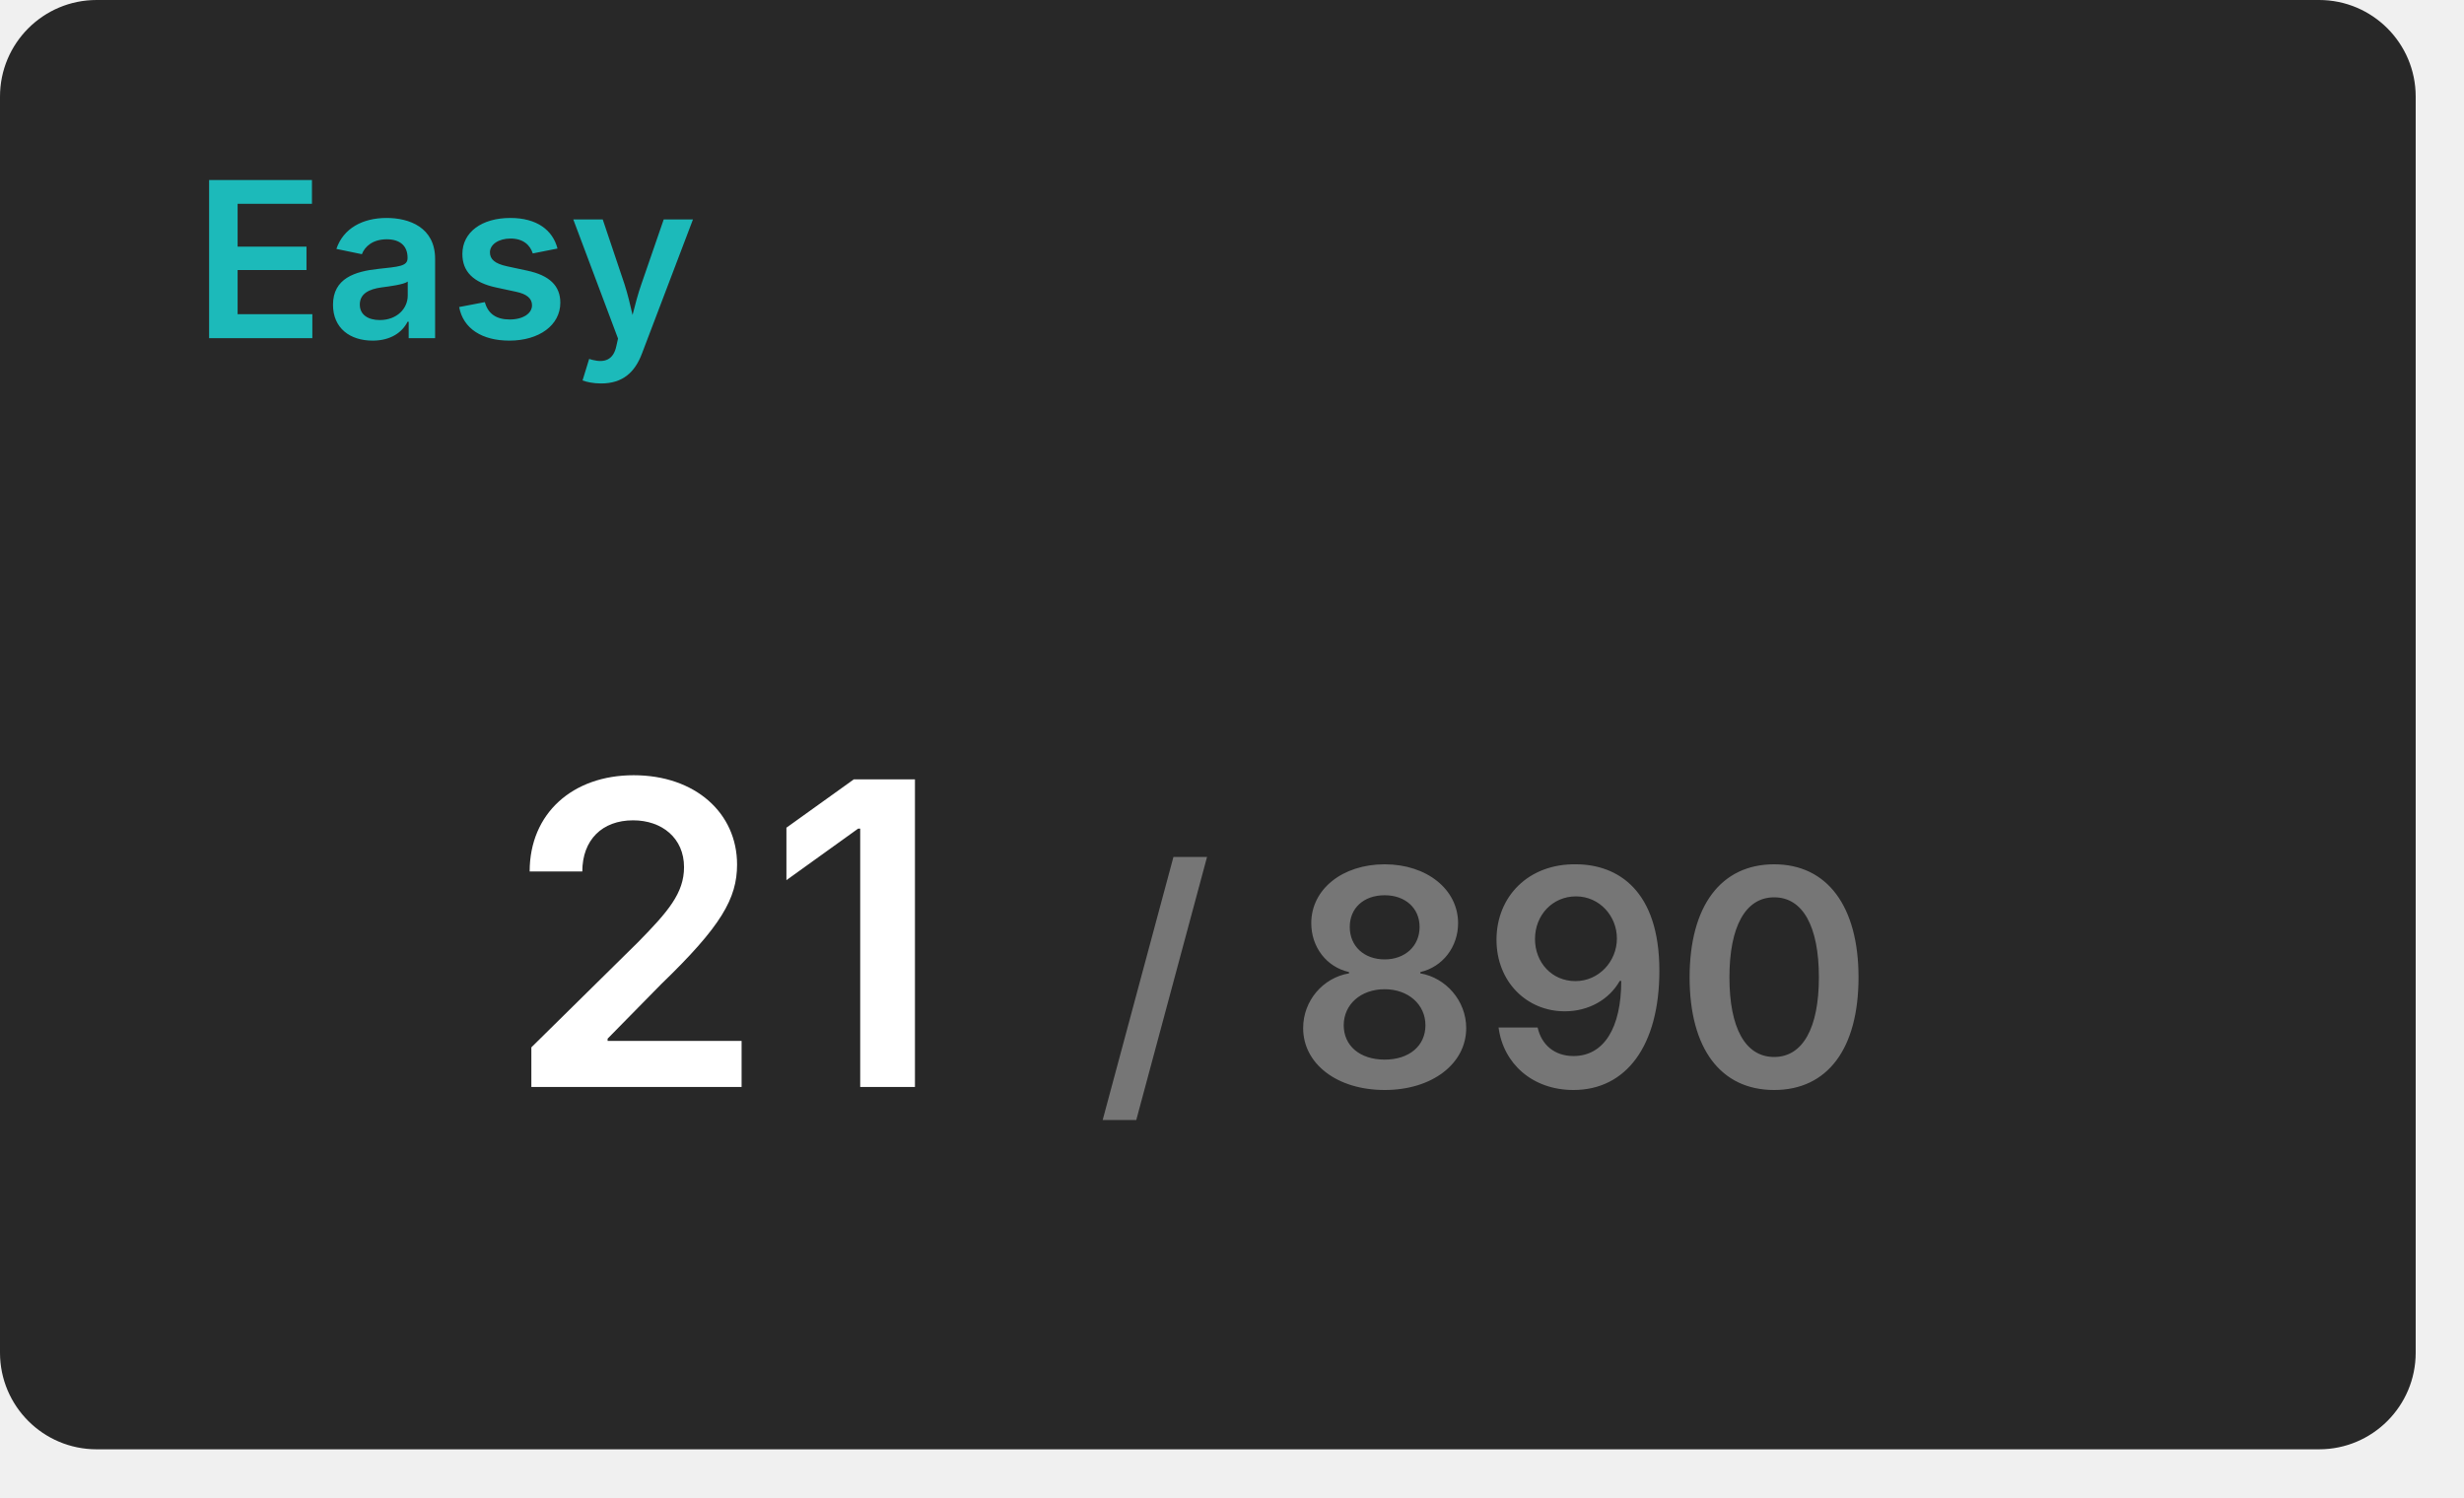
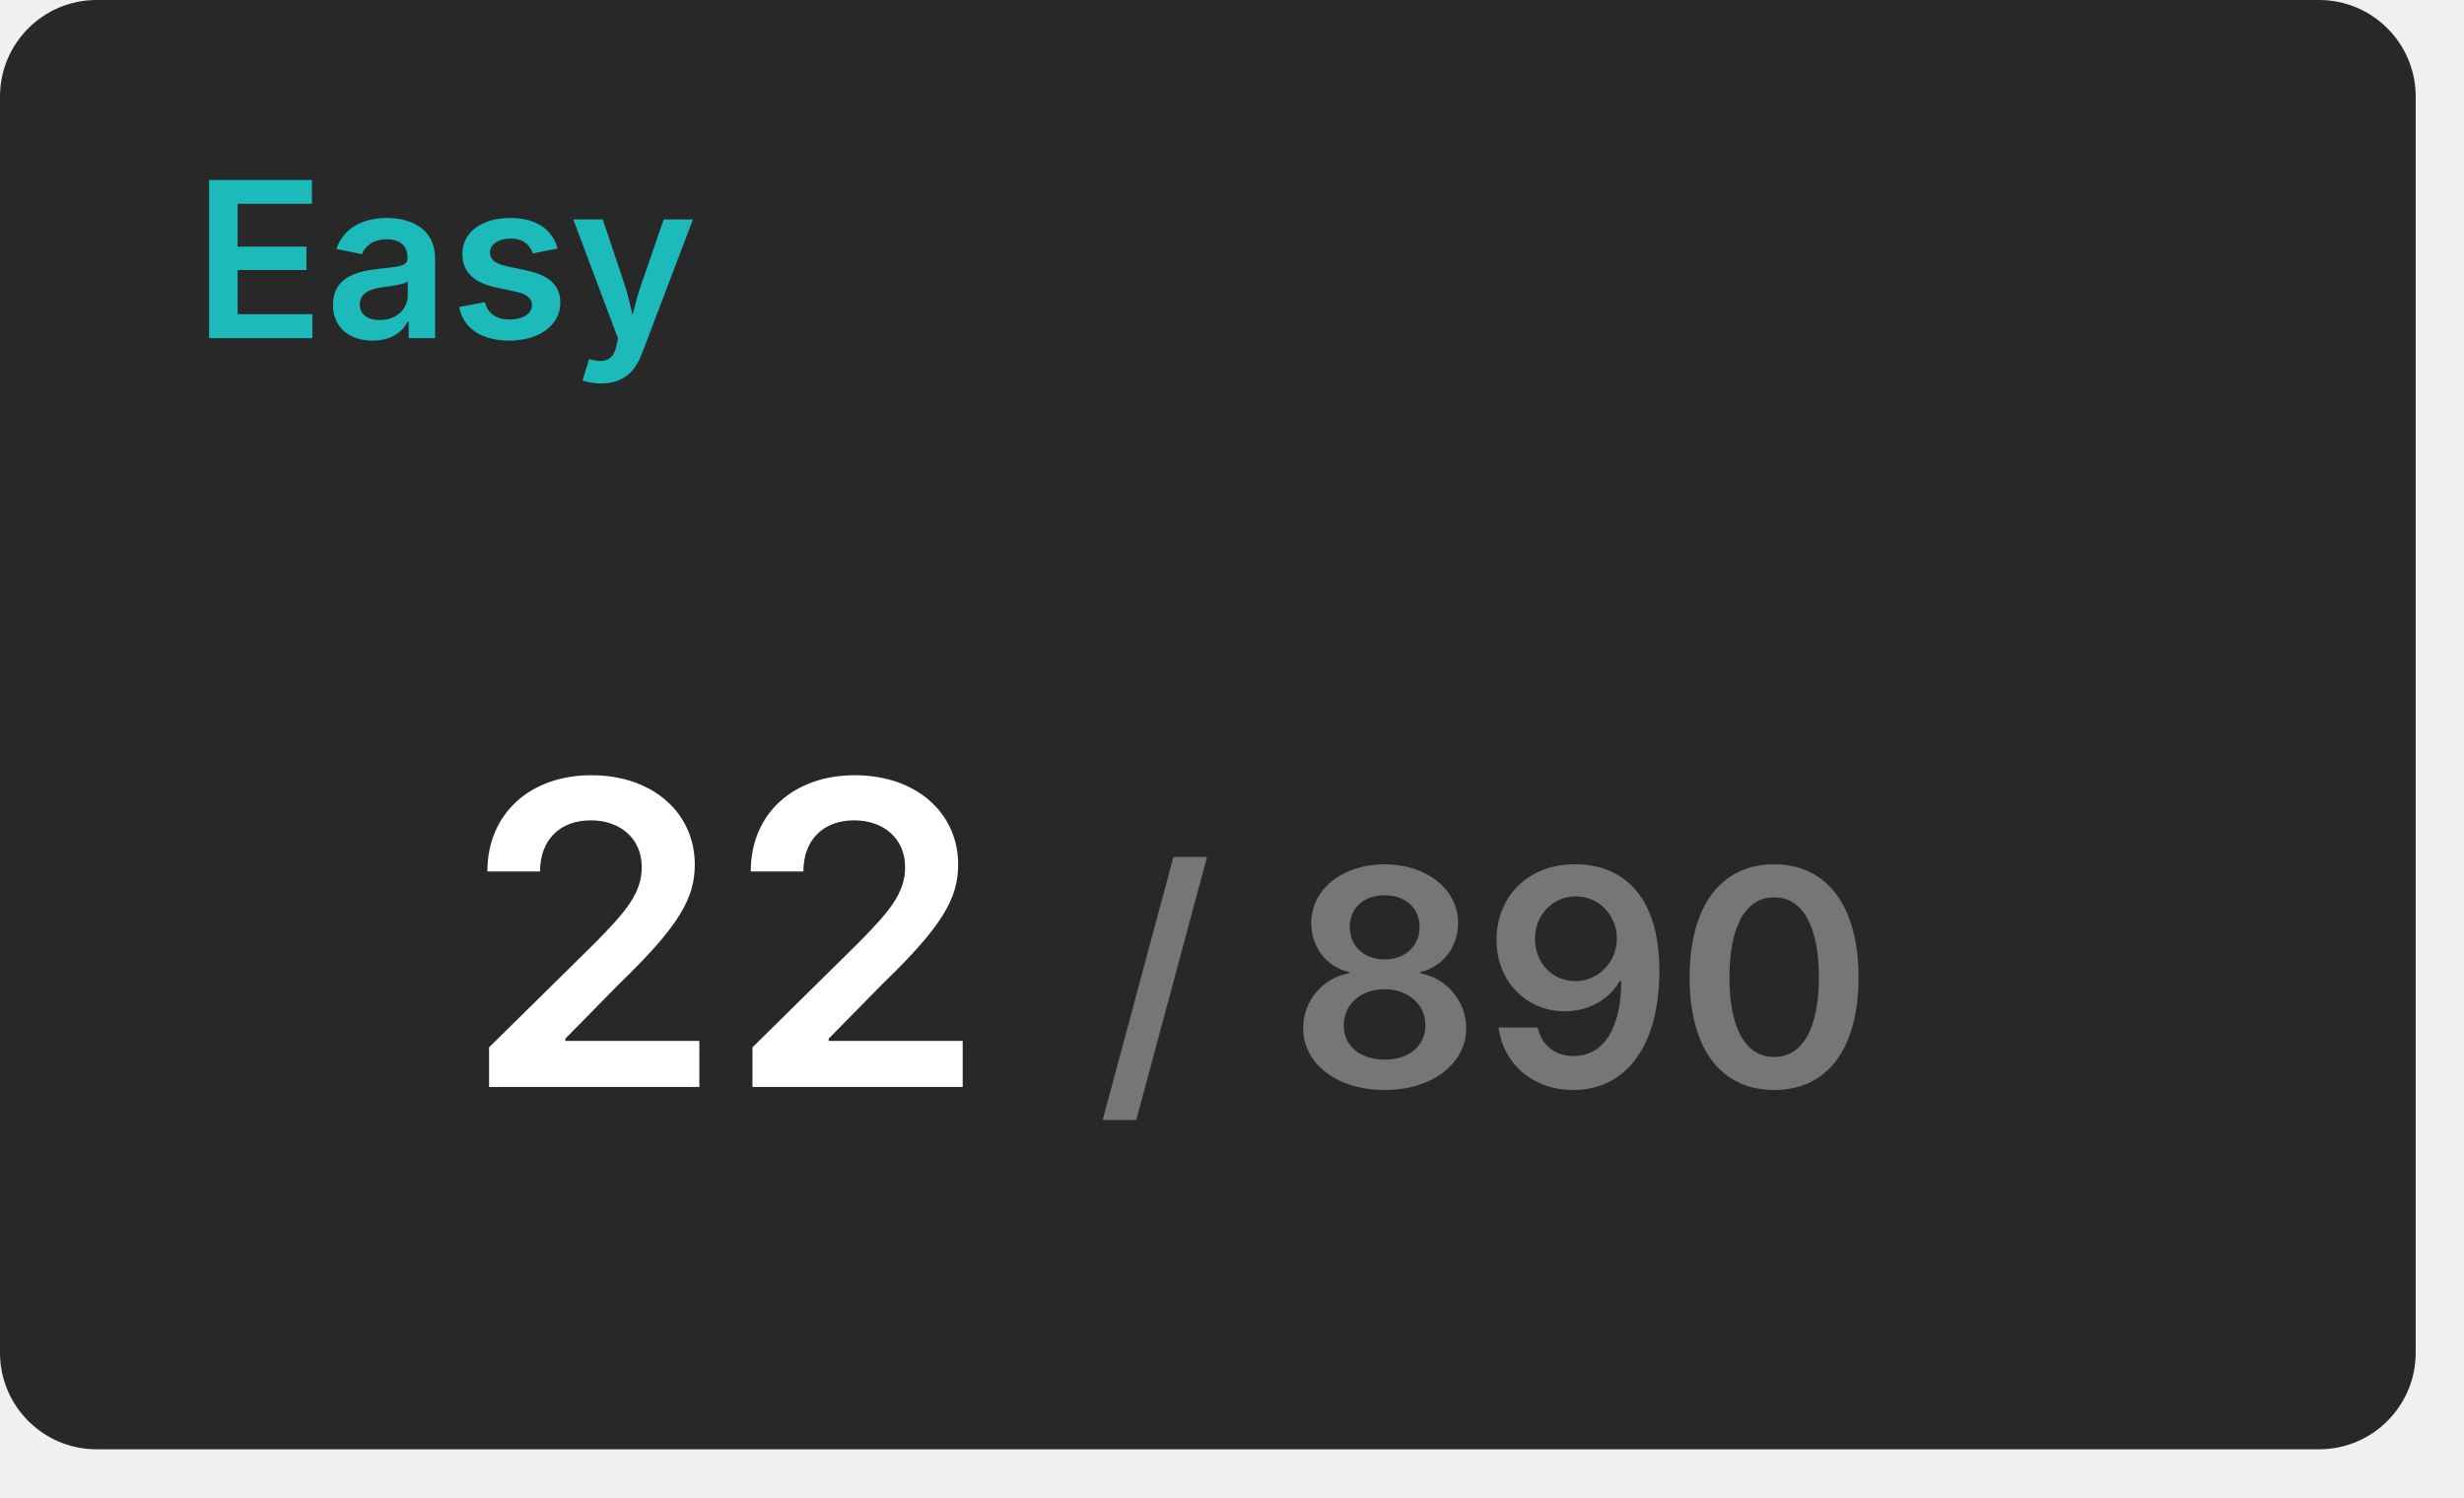
<svg xmlns="http://www.w3.org/2000/svg" width="204" height="124" viewBox="0 0 204 124">
  <rect x="0" y="0" width="200" height="120" rx="8" fill="#282828" />
  <text x="16" y="28" font-size="18" font-weight="600" font-family="Inter, Arial, Helvetica, sans-serif" fill="#1cbaba">Easy</text>
  <g transform="translate(60, 90)" text-anchor="middle">
-     <text font-size="35" font-weight="600" font-family="Inter, Arial, Helvetica, sans-serif" fill="#ffffff" dominant-baseline="end">21</text>
+     <text font-size="35" font-weight="600" font-family="Inter, Arial, Helvetica, sans-serif" fill="#ffffff" dominant-baseline="end">22</text>
    <text font-size="25" font-weight="600" font-family="Inter, Arial, Helvetica, sans-serif" fill="#767676" dominant-baseline="end" dx="63">/ 890</text>
  </g>
</svg>
